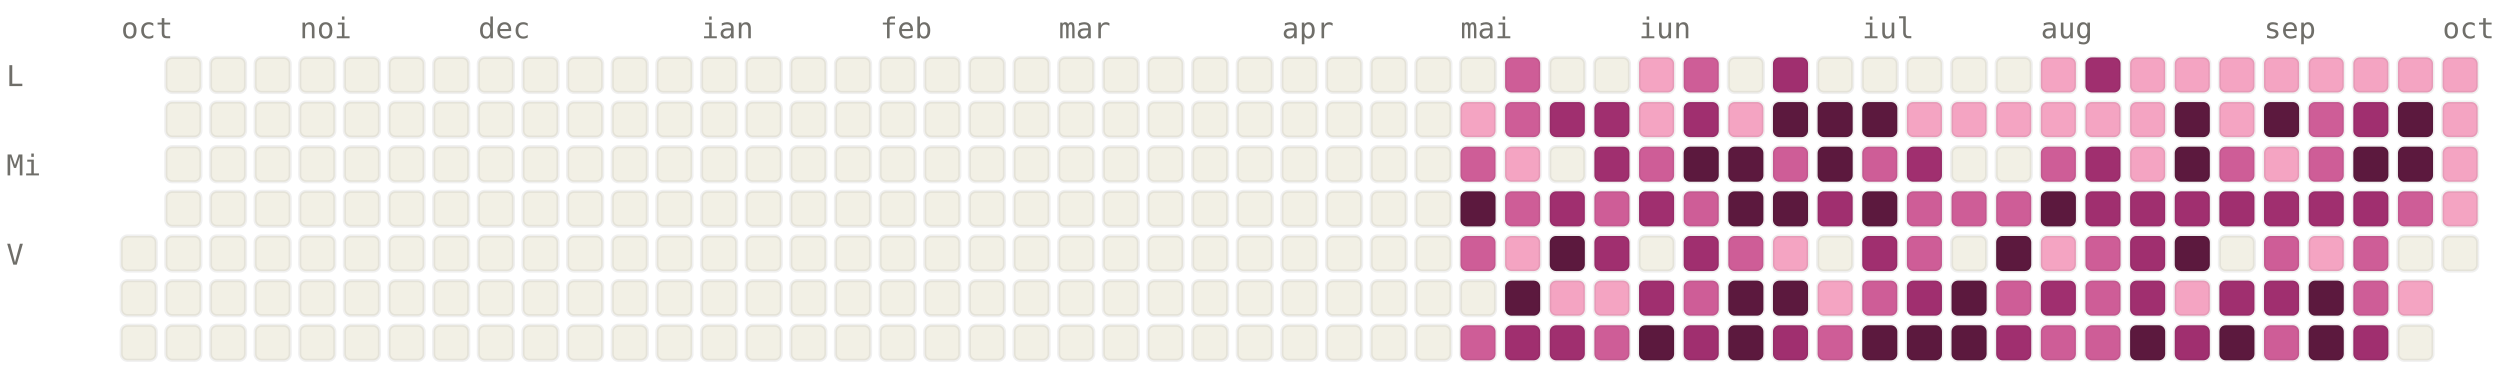
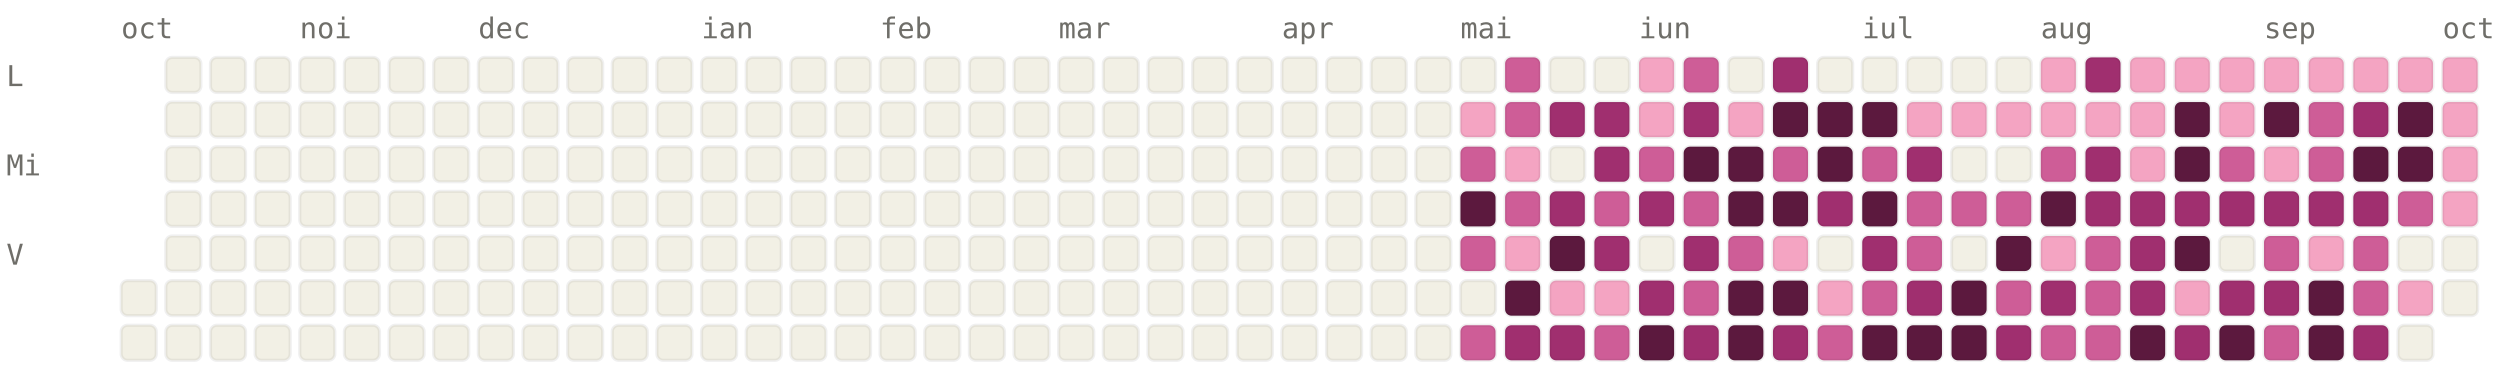
<svg xmlns="http://www.w3.org/2000/svg" viewBox="0 0 784 120" width="784" height="120" font-family="ui-monospace, SFMono-Regular, Menlo, monospace" font-size="9">
  <style>.l0{fill:#F2F0E5;stroke:rgba(0,0,0,0.06)}.l1{fill:#F4A4C2;stroke:rgba(0,0,0,0.06)}.l2{fill:#CE5D97;stroke:rgba(0,0,0,0.06)}.l3{fill:#A02F6F;stroke:rgba(0,0,0,0.06)}.l4{fill:#5C193E;stroke:rgba(0,0,0,0.06)}.lbl{fill:#6F6E69}@media (prefers-color-scheme: dark){.l0{fill:#1C1B1A;stroke:rgba(255,255,255,0.04)}.l1{fill:#451033;stroke:rgba(255,255,255,0.04)}.l2{fill:#751F4F;stroke:rgba(255,255,255,0.04)}.l3{fill:#CE5D97;stroke:rgba(255,255,255,0.04)}.l4{fill:#F4A4C2;stroke:rgba(255,255,255,0.04)}.lbl{fill:#878580}}</style>
  <text x="38" y="12" class="lbl">oct</text>
  <text x="94" y="12" class="lbl">noi</text>
  <text x="150" y="12" class="lbl">dec</text>
  <text x="220" y="12" class="lbl">ian</text>
  <text x="276" y="12" class="lbl">feb</text>
  <text x="332" y="12" class="lbl">mar</text>
  <text x="402" y="12" class="lbl">apr</text>
  <text x="458" y="12" class="lbl">mai</text>
  <text x="514" y="12" class="lbl">iun</text>
  <text x="584" y="12" class="lbl">iul</text>
  <text x="640" y="12" class="lbl">aug</text>
  <text x="710" y="12" class="lbl">sep</text>
  <text x="766" y="12" class="lbl">oct</text>
  <text x="2" y="27" class="lbl">L</text>
  <text x="2" y="55" class="lbl">Mi</text>
  <text x="2" y="83" class="lbl">V</text>
-   <rect x="38" y="74" width="11" height="11" rx="2" ry="2" class="l0" />
  <rect x="38" y="88" width="11" height="11" rx="2" ry="2" class="l0" />
  <rect x="38" y="102" width="11" height="11" rx="2" ry="2" class="l0" />
  <rect x="52" y="18" width="11" height="11" rx="2" ry="2" class="l0" />
  <rect x="52" y="32" width="11" height="11" rx="2" ry="2" class="l0" />
  <rect x="52" y="46" width="11" height="11" rx="2" ry="2" class="l0" />
  <rect x="52" y="60" width="11" height="11" rx="2" ry="2" class="l0" />
  <rect x="52" y="74" width="11" height="11" rx="2" ry="2" class="l0" />
  <rect x="52" y="88" width="11" height="11" rx="2" ry="2" class="l0" />
  <rect x="52" y="102" width="11" height="11" rx="2" ry="2" class="l0" />
  <rect x="66" y="18" width="11" height="11" rx="2" ry="2" class="l0" />
  <rect x="66" y="32" width="11" height="11" rx="2" ry="2" class="l0" />
  <rect x="66" y="46" width="11" height="11" rx="2" ry="2" class="l0" />
  <rect x="66" y="60" width="11" height="11" rx="2" ry="2" class="l0" />
  <rect x="66" y="74" width="11" height="11" rx="2" ry="2" class="l0" />
  <rect x="66" y="88" width="11" height="11" rx="2" ry="2" class="l0" />
  <rect x="66" y="102" width="11" height="11" rx="2" ry="2" class="l0" />
  <rect x="80" y="18" width="11" height="11" rx="2" ry="2" class="l0" />
  <rect x="80" y="32" width="11" height="11" rx="2" ry="2" class="l0" />
  <rect x="80" y="46" width="11" height="11" rx="2" ry="2" class="l0" />
  <rect x="80" y="60" width="11" height="11" rx="2" ry="2" class="l0" />
  <rect x="80" y="74" width="11" height="11" rx="2" ry="2" class="l0" />
  <rect x="80" y="88" width="11" height="11" rx="2" ry="2" class="l0" />
  <rect x="80" y="102" width="11" height="11" rx="2" ry="2" class="l0" />
  <rect x="94" y="18" width="11" height="11" rx="2" ry="2" class="l0" />
  <rect x="94" y="32" width="11" height="11" rx="2" ry="2" class="l0" />
  <rect x="94" y="46" width="11" height="11" rx="2" ry="2" class="l0" />
  <rect x="94" y="60" width="11" height="11" rx="2" ry="2" class="l0" />
  <rect x="94" y="74" width="11" height="11" rx="2" ry="2" class="l0" />
  <rect x="94" y="88" width="11" height="11" rx="2" ry="2" class="l0" />
  <rect x="94" y="102" width="11" height="11" rx="2" ry="2" class="l0" />
  <rect x="108" y="18" width="11" height="11" rx="2" ry="2" class="l0" />
  <rect x="108" y="32" width="11" height="11" rx="2" ry="2" class="l0" />
  <rect x="108" y="46" width="11" height="11" rx="2" ry="2" class="l0" />
  <rect x="108" y="60" width="11" height="11" rx="2" ry="2" class="l0" />
  <rect x="108" y="74" width="11" height="11" rx="2" ry="2" class="l0" />
  <rect x="108" y="88" width="11" height="11" rx="2" ry="2" class="l0" />
  <rect x="108" y="102" width="11" height="11" rx="2" ry="2" class="l0" />
  <rect x="122" y="18" width="11" height="11" rx="2" ry="2" class="l0" />
  <rect x="122" y="32" width="11" height="11" rx="2" ry="2" class="l0" />
  <rect x="122" y="46" width="11" height="11" rx="2" ry="2" class="l0" />
  <rect x="122" y="60" width="11" height="11" rx="2" ry="2" class="l0" />
  <rect x="122" y="74" width="11" height="11" rx="2" ry="2" class="l0" />
  <rect x="122" y="88" width="11" height="11" rx="2" ry="2" class="l0" />
  <rect x="122" y="102" width="11" height="11" rx="2" ry="2" class="l0" />
  <rect x="136" y="18" width="11" height="11" rx="2" ry="2" class="l0" />
  <rect x="136" y="32" width="11" height="11" rx="2" ry="2" class="l0" />
  <rect x="136" y="46" width="11" height="11" rx="2" ry="2" class="l0" />
  <rect x="136" y="60" width="11" height="11" rx="2" ry="2" class="l0" />
  <rect x="136" y="74" width="11" height="11" rx="2" ry="2" class="l0" />
  <rect x="136" y="88" width="11" height="11" rx="2" ry="2" class="l0" />
  <rect x="136" y="102" width="11" height="11" rx="2" ry="2" class="l0" />
  <rect x="150" y="18" width="11" height="11" rx="2" ry="2" class="l0" />
  <rect x="150" y="32" width="11" height="11" rx="2" ry="2" class="l0" />
  <rect x="150" y="46" width="11" height="11" rx="2" ry="2" class="l0" />
  <rect x="150" y="60" width="11" height="11" rx="2" ry="2" class="l0" />
  <rect x="150" y="74" width="11" height="11" rx="2" ry="2" class="l0" />
  <rect x="150" y="88" width="11" height="11" rx="2" ry="2" class="l0" />
  <rect x="150" y="102" width="11" height="11" rx="2" ry="2" class="l0" />
  <rect x="164" y="18" width="11" height="11" rx="2" ry="2" class="l0" />
  <rect x="164" y="32" width="11" height="11" rx="2" ry="2" class="l0" />
  <rect x="164" y="46" width="11" height="11" rx="2" ry="2" class="l0" />
  <rect x="164" y="60" width="11" height="11" rx="2" ry="2" class="l0" />
  <rect x="164" y="74" width="11" height="11" rx="2" ry="2" class="l0" />
  <rect x="164" y="88" width="11" height="11" rx="2" ry="2" class="l0" />
  <rect x="164" y="102" width="11" height="11" rx="2" ry="2" class="l0" />
  <rect x="178" y="18" width="11" height="11" rx="2" ry="2" class="l0" />
  <rect x="178" y="32" width="11" height="11" rx="2" ry="2" class="l0" />
  <rect x="178" y="46" width="11" height="11" rx="2" ry="2" class="l0" />
  <rect x="178" y="60" width="11" height="11" rx="2" ry="2" class="l0" />
  <rect x="178" y="74" width="11" height="11" rx="2" ry="2" class="l0" />
  <rect x="178" y="88" width="11" height="11" rx="2" ry="2" class="l0" />
  <rect x="178" y="102" width="11" height="11" rx="2" ry="2" class="l0" />
  <rect x="192" y="18" width="11" height="11" rx="2" ry="2" class="l0" />
  <rect x="192" y="32" width="11" height="11" rx="2" ry="2" class="l0" />
  <rect x="192" y="46" width="11" height="11" rx="2" ry="2" class="l0" />
  <rect x="192" y="60" width="11" height="11" rx="2" ry="2" class="l0" />
  <rect x="192" y="74" width="11" height="11" rx="2" ry="2" class="l0" />
  <rect x="192" y="88" width="11" height="11" rx="2" ry="2" class="l0" />
  <rect x="192" y="102" width="11" height="11" rx="2" ry="2" class="l0" />
  <rect x="206" y="18" width="11" height="11" rx="2" ry="2" class="l0" />
  <rect x="206" y="32" width="11" height="11" rx="2" ry="2" class="l0" />
  <rect x="206" y="46" width="11" height="11" rx="2" ry="2" class="l0" />
  <rect x="206" y="60" width="11" height="11" rx="2" ry="2" class="l0" />
  <rect x="206" y="74" width="11" height="11" rx="2" ry="2" class="l0" />
  <rect x="206" y="88" width="11" height="11" rx="2" ry="2" class="l0" />
  <rect x="206" y="102" width="11" height="11" rx="2" ry="2" class="l0" />
  <rect x="220" y="18" width="11" height="11" rx="2" ry="2" class="l0" />
  <rect x="220" y="32" width="11" height="11" rx="2" ry="2" class="l0" />
  <rect x="220" y="46" width="11" height="11" rx="2" ry="2" class="l0" />
  <rect x="220" y="60" width="11" height="11" rx="2" ry="2" class="l0" />
  <rect x="220" y="74" width="11" height="11" rx="2" ry="2" class="l0" />
  <rect x="220" y="88" width="11" height="11" rx="2" ry="2" class="l0" />
  <rect x="220" y="102" width="11" height="11" rx="2" ry="2" class="l0" />
  <rect x="234" y="18" width="11" height="11" rx="2" ry="2" class="l0" />
  <rect x="234" y="32" width="11" height="11" rx="2" ry="2" class="l0" />
  <rect x="234" y="46" width="11" height="11" rx="2" ry="2" class="l0" />
  <rect x="234" y="60" width="11" height="11" rx="2" ry="2" class="l0" />
  <rect x="234" y="74" width="11" height="11" rx="2" ry="2" class="l0" />
  <rect x="234" y="88" width="11" height="11" rx="2" ry="2" class="l0" />
  <rect x="234" y="102" width="11" height="11" rx="2" ry="2" class="l0" />
  <rect x="248" y="18" width="11" height="11" rx="2" ry="2" class="l0" />
  <rect x="248" y="32" width="11" height="11" rx="2" ry="2" class="l0" />
  <rect x="248" y="46" width="11" height="11" rx="2" ry="2" class="l0" />
  <rect x="248" y="60" width="11" height="11" rx="2" ry="2" class="l0" />
  <rect x="248" y="74" width="11" height="11" rx="2" ry="2" class="l0" />
  <rect x="248" y="88" width="11" height="11" rx="2" ry="2" class="l0" />
  <rect x="248" y="102" width="11" height="11" rx="2" ry="2" class="l0" />
  <rect x="262" y="18" width="11" height="11" rx="2" ry="2" class="l0" />
  <rect x="262" y="32" width="11" height="11" rx="2" ry="2" class="l0" />
  <rect x="262" y="46" width="11" height="11" rx="2" ry="2" class="l0" />
  <rect x="262" y="60" width="11" height="11" rx="2" ry="2" class="l0" />
  <rect x="262" y="74" width="11" height="11" rx="2" ry="2" class="l0" />
  <rect x="262" y="88" width="11" height="11" rx="2" ry="2" class="l0" />
  <rect x="262" y="102" width="11" height="11" rx="2" ry="2" class="l0" />
  <rect x="276" y="18" width="11" height="11" rx="2" ry="2" class="l0" />
  <rect x="276" y="32" width="11" height="11" rx="2" ry="2" class="l0" />
  <rect x="276" y="46" width="11" height="11" rx="2" ry="2" class="l0" />
  <rect x="276" y="60" width="11" height="11" rx="2" ry="2" class="l0" />
  <rect x="276" y="74" width="11" height="11" rx="2" ry="2" class="l0" />
  <rect x="276" y="88" width="11" height="11" rx="2" ry="2" class="l0" />
  <rect x="276" y="102" width="11" height="11" rx="2" ry="2" class="l0" />
  <rect x="290" y="18" width="11" height="11" rx="2" ry="2" class="l0" />
  <rect x="290" y="32" width="11" height="11" rx="2" ry="2" class="l0" />
  <rect x="290" y="46" width="11" height="11" rx="2" ry="2" class="l0" />
  <rect x="290" y="60" width="11" height="11" rx="2" ry="2" class="l0" />
  <rect x="290" y="74" width="11" height="11" rx="2" ry="2" class="l0" />
  <rect x="290" y="88" width="11" height="11" rx="2" ry="2" class="l0" />
  <rect x="290" y="102" width="11" height="11" rx="2" ry="2" class="l0" />
  <rect x="304" y="18" width="11" height="11" rx="2" ry="2" class="l0" />
  <rect x="304" y="32" width="11" height="11" rx="2" ry="2" class="l0" />
  <rect x="304" y="46" width="11" height="11" rx="2" ry="2" class="l0" />
  <rect x="304" y="60" width="11" height="11" rx="2" ry="2" class="l0" />
  <rect x="304" y="74" width="11" height="11" rx="2" ry="2" class="l0" />
  <rect x="304" y="88" width="11" height="11" rx="2" ry="2" class="l0" />
  <rect x="304" y="102" width="11" height="11" rx="2" ry="2" class="l0" />
  <rect x="318" y="18" width="11" height="11" rx="2" ry="2" class="l0" />
  <rect x="318" y="32" width="11" height="11" rx="2" ry="2" class="l0" />
  <rect x="318" y="46" width="11" height="11" rx="2" ry="2" class="l0" />
  <rect x="318" y="60" width="11" height="11" rx="2" ry="2" class="l0" />
  <rect x="318" y="74" width="11" height="11" rx="2" ry="2" class="l0" />
  <rect x="318" y="88" width="11" height="11" rx="2" ry="2" class="l0" />
  <rect x="318" y="102" width="11" height="11" rx="2" ry="2" class="l0" />
  <rect x="332" y="18" width="11" height="11" rx="2" ry="2" class="l0" />
  <rect x="332" y="32" width="11" height="11" rx="2" ry="2" class="l0" />
  <rect x="332" y="46" width="11" height="11" rx="2" ry="2" class="l0" />
  <rect x="332" y="60" width="11" height="11" rx="2" ry="2" class="l0" />
  <rect x="332" y="74" width="11" height="11" rx="2" ry="2" class="l0" />
  <rect x="332" y="88" width="11" height="11" rx="2" ry="2" class="l0" />
  <rect x="332" y="102" width="11" height="11" rx="2" ry="2" class="l0" />
  <rect x="346" y="18" width="11" height="11" rx="2" ry="2" class="l0" />
  <rect x="346" y="32" width="11" height="11" rx="2" ry="2" class="l0" />
  <rect x="346" y="46" width="11" height="11" rx="2" ry="2" class="l0" />
  <rect x="346" y="60" width="11" height="11" rx="2" ry="2" class="l0" />
  <rect x="346" y="74" width="11" height="11" rx="2" ry="2" class="l0" />
  <rect x="346" y="88" width="11" height="11" rx="2" ry="2" class="l0" />
  <rect x="346" y="102" width="11" height="11" rx="2" ry="2" class="l0" />
  <rect x="360" y="18" width="11" height="11" rx="2" ry="2" class="l0" />
  <rect x="360" y="32" width="11" height="11" rx="2" ry="2" class="l0" />
  <rect x="360" y="46" width="11" height="11" rx="2" ry="2" class="l0" />
  <rect x="360" y="60" width="11" height="11" rx="2" ry="2" class="l0" />
  <rect x="360" y="74" width="11" height="11" rx="2" ry="2" class="l0" />
  <rect x="360" y="88" width="11" height="11" rx="2" ry="2" class="l0" />
  <rect x="360" y="102" width="11" height="11" rx="2" ry="2" class="l0" />
  <rect x="374" y="18" width="11" height="11" rx="2" ry="2" class="l0" />
  <rect x="374" y="32" width="11" height="11" rx="2" ry="2" class="l0" />
  <rect x="374" y="46" width="11" height="11" rx="2" ry="2" class="l0" />
  <rect x="374" y="60" width="11" height="11" rx="2" ry="2" class="l0" />
  <rect x="374" y="74" width="11" height="11" rx="2" ry="2" class="l0" />
  <rect x="374" y="88" width="11" height="11" rx="2" ry="2" class="l0" />
  <rect x="374" y="102" width="11" height="11" rx="2" ry="2" class="l0" />
  <rect x="388" y="18" width="11" height="11" rx="2" ry="2" class="l0" />
  <rect x="388" y="32" width="11" height="11" rx="2" ry="2" class="l0" />
  <rect x="388" y="46" width="11" height="11" rx="2" ry="2" class="l0" />
  <rect x="388" y="60" width="11" height="11" rx="2" ry="2" class="l0" />
  <rect x="388" y="74" width="11" height="11" rx="2" ry="2" class="l0" />
  <rect x="388" y="88" width="11" height="11" rx="2" ry="2" class="l0" />
  <rect x="388" y="102" width="11" height="11" rx="2" ry="2" class="l0" />
  <rect x="402" y="18" width="11" height="11" rx="2" ry="2" class="l0" />
  <rect x="402" y="32" width="11" height="11" rx="2" ry="2" class="l0" />
  <rect x="402" y="46" width="11" height="11" rx="2" ry="2" class="l0" />
  <rect x="402" y="60" width="11" height="11" rx="2" ry="2" class="l0" />
  <rect x="402" y="74" width="11" height="11" rx="2" ry="2" class="l0" />
  <rect x="402" y="88" width="11" height="11" rx="2" ry="2" class="l0" />
  <rect x="402" y="102" width="11" height="11" rx="2" ry="2" class="l0" />
  <rect x="416" y="18" width="11" height="11" rx="2" ry="2" class="l0" />
  <rect x="416" y="32" width="11" height="11" rx="2" ry="2" class="l0" />
  <rect x="416" y="46" width="11" height="11" rx="2" ry="2" class="l0" />
  <rect x="416" y="60" width="11" height="11" rx="2" ry="2" class="l0" />
  <rect x="416" y="74" width="11" height="11" rx="2" ry="2" class="l0" />
  <rect x="416" y="88" width="11" height="11" rx="2" ry="2" class="l0" />
  <rect x="416" y="102" width="11" height="11" rx="2" ry="2" class="l0" />
  <rect x="430" y="18" width="11" height="11" rx="2" ry="2" class="l0" />
  <rect x="430" y="32" width="11" height="11" rx="2" ry="2" class="l0" />
  <rect x="430" y="46" width="11" height="11" rx="2" ry="2" class="l0" />
  <rect x="430" y="60" width="11" height="11" rx="2" ry="2" class="l0" />
  <rect x="430" y="74" width="11" height="11" rx="2" ry="2" class="l0" />
  <rect x="430" y="88" width="11" height="11" rx="2" ry="2" class="l0" />
  <rect x="430" y="102" width="11" height="11" rx="2" ry="2" class="l0" />
  <rect x="444" y="18" width="11" height="11" rx="2" ry="2" class="l0" />
  <rect x="444" y="32" width="11" height="11" rx="2" ry="2" class="l0" />
  <rect x="444" y="46" width="11" height="11" rx="2" ry="2" class="l0" />
  <rect x="444" y="60" width="11" height="11" rx="2" ry="2" class="l0" />
  <rect x="444" y="74" width="11" height="11" rx="2" ry="2" class="l0" />
  <rect x="444" y="88" width="11" height="11" rx="2" ry="2" class="l0" />
  <rect x="444" y="102" width="11" height="11" rx="2" ry="2" class="l0" />
  <rect x="458" y="18" width="11" height="11" rx="2" ry="2" class="l0" />
  <rect x="458" y="32" width="11" height="11" rx="2" ry="2" class="l1" />
  <rect x="458" y="46" width="11" height="11" rx="2" ry="2" class="l2" />
  <rect x="458" y="60" width="11" height="11" rx="2" ry="2" class="l4" />
  <rect x="458" y="74" width="11" height="11" rx="2" ry="2" class="l2" />
  <rect x="458" y="88" width="11" height="11" rx="2" ry="2" class="l0" />
  <rect x="458" y="102" width="11" height="11" rx="2" ry="2" class="l2" />
  <rect x="472" y="18" width="11" height="11" rx="2" ry="2" class="l2" />
  <rect x="472" y="32" width="11" height="11" rx="2" ry="2" class="l2" />
  <rect x="472" y="46" width="11" height="11" rx="2" ry="2" class="l1" />
  <rect x="472" y="60" width="11" height="11" rx="2" ry="2" class="l2" />
  <rect x="472" y="74" width="11" height="11" rx="2" ry="2" class="l1" />
  <rect x="472" y="88" width="11" height="11" rx="2" ry="2" class="l4" />
  <rect x="472" y="102" width="11" height="11" rx="2" ry="2" class="l3" />
  <rect x="486" y="18" width="11" height="11" rx="2" ry="2" class="l0" />
  <rect x="486" y="32" width="11" height="11" rx="2" ry="2" class="l3" />
  <rect x="486" y="46" width="11" height="11" rx="2" ry="2" class="l0" />
  <rect x="486" y="60" width="11" height="11" rx="2" ry="2" class="l3" />
  <rect x="486" y="74" width="11" height="11" rx="2" ry="2" class="l4" />
  <rect x="486" y="88" width="11" height="11" rx="2" ry="2" class="l1" />
  <rect x="486" y="102" width="11" height="11" rx="2" ry="2" class="l3" />
  <rect x="500" y="18" width="11" height="11" rx="2" ry="2" class="l0" />
  <rect x="500" y="32" width="11" height="11" rx="2" ry="2" class="l3" />
  <rect x="500" y="46" width="11" height="11" rx="2" ry="2" class="l3" />
  <rect x="500" y="60" width="11" height="11" rx="2" ry="2" class="l2" />
  <rect x="500" y="74" width="11" height="11" rx="2" ry="2" class="l3" />
  <rect x="500" y="88" width="11" height="11" rx="2" ry="2" class="l1" />
  <rect x="500" y="102" width="11" height="11" rx="2" ry="2" class="l2" />
  <rect x="514" y="18" width="11" height="11" rx="2" ry="2" class="l1" />
  <rect x="514" y="32" width="11" height="11" rx="2" ry="2" class="l1" />
  <rect x="514" y="46" width="11" height="11" rx="2" ry="2" class="l2" />
  <rect x="514" y="60" width="11" height="11" rx="2" ry="2" class="l3" />
  <rect x="514" y="74" width="11" height="11" rx="2" ry="2" class="l0" />
  <rect x="514" y="88" width="11" height="11" rx="2" ry="2" class="l3" />
  <rect x="514" y="102" width="11" height="11" rx="2" ry="2" class="l4" />
  <rect x="528" y="18" width="11" height="11" rx="2" ry="2" class="l2" />
  <rect x="528" y="32" width="11" height="11" rx="2" ry="2" class="l3" />
  <rect x="528" y="46" width="11" height="11" rx="2" ry="2" class="l4" />
  <rect x="528" y="60" width="11" height="11" rx="2" ry="2" class="l2" />
  <rect x="528" y="74" width="11" height="11" rx="2" ry="2" class="l3" />
  <rect x="528" y="88" width="11" height="11" rx="2" ry="2" class="l2" />
  <rect x="528" y="102" width="11" height="11" rx="2" ry="2" class="l3" />
  <rect x="542" y="18" width="11" height="11" rx="2" ry="2" class="l0" />
  <rect x="542" y="32" width="11" height="11" rx="2" ry="2" class="l1" />
  <rect x="542" y="46" width="11" height="11" rx="2" ry="2" class="l4" />
  <rect x="542" y="60" width="11" height="11" rx="2" ry="2" class="l4" />
  <rect x="542" y="74" width="11" height="11" rx="2" ry="2" class="l2" />
  <rect x="542" y="88" width="11" height="11" rx="2" ry="2" class="l4" />
  <rect x="542" y="102" width="11" height="11" rx="2" ry="2" class="l4" />
  <rect x="556" y="18" width="11" height="11" rx="2" ry="2" class="l3" />
  <rect x="556" y="32" width="11" height="11" rx="2" ry="2" class="l4" />
  <rect x="556" y="46" width="11" height="11" rx="2" ry="2" class="l2" />
  <rect x="556" y="60" width="11" height="11" rx="2" ry="2" class="l4" />
  <rect x="556" y="74" width="11" height="11" rx="2" ry="2" class="l1" />
  <rect x="556" y="88" width="11" height="11" rx="2" ry="2" class="l4" />
  <rect x="556" y="102" width="11" height="11" rx="2" ry="2" class="l3" />
  <rect x="570" y="18" width="11" height="11" rx="2" ry="2" class="l0" />
  <rect x="570" y="32" width="11" height="11" rx="2" ry="2" class="l4" />
  <rect x="570" y="46" width="11" height="11" rx="2" ry="2" class="l4" />
  <rect x="570" y="60" width="11" height="11" rx="2" ry="2" class="l3" />
  <rect x="570" y="74" width="11" height="11" rx="2" ry="2" class="l0" />
  <rect x="570" y="88" width="11" height="11" rx="2" ry="2" class="l1" />
  <rect x="570" y="102" width="11" height="11" rx="2" ry="2" class="l2" />
  <rect x="584" y="18" width="11" height="11" rx="2" ry="2" class="l0" />
  <rect x="584" y="32" width="11" height="11" rx="2" ry="2" class="l4" />
  <rect x="584" y="46" width="11" height="11" rx="2" ry="2" class="l2" />
  <rect x="584" y="60" width="11" height="11" rx="2" ry="2" class="l4" />
  <rect x="584" y="74" width="11" height="11" rx="2" ry="2" class="l3" />
  <rect x="584" y="88" width="11" height="11" rx="2" ry="2" class="l2" />
  <rect x="584" y="102" width="11" height="11" rx="2" ry="2" class="l4" />
  <rect x="598" y="18" width="11" height="11" rx="2" ry="2" class="l0" />
  <rect x="598" y="32" width="11" height="11" rx="2" ry="2" class="l1" />
  <rect x="598" y="46" width="11" height="11" rx="2" ry="2" class="l3" />
  <rect x="598" y="60" width="11" height="11" rx="2" ry="2" class="l2" />
  <rect x="598" y="74" width="11" height="11" rx="2" ry="2" class="l2" />
  <rect x="598" y="88" width="11" height="11" rx="2" ry="2" class="l3" />
  <rect x="598" y="102" width="11" height="11" rx="2" ry="2" class="l4" />
  <rect x="612" y="18" width="11" height="11" rx="2" ry="2" class="l0" />
  <rect x="612" y="32" width="11" height="11" rx="2" ry="2" class="l1" />
  <rect x="612" y="46" width="11" height="11" rx="2" ry="2" class="l0" />
  <rect x="612" y="60" width="11" height="11" rx="2" ry="2" class="l2" />
  <rect x="612" y="74" width="11" height="11" rx="2" ry="2" class="l0" />
  <rect x="612" y="88" width="11" height="11" rx="2" ry="2" class="l4" />
  <rect x="612" y="102" width="11" height="11" rx="2" ry="2" class="l4" />
  <rect x="626" y="18" width="11" height="11" rx="2" ry="2" class="l0" />
  <rect x="626" y="32" width="11" height="11" rx="2" ry="2" class="l1" />
  <rect x="626" y="46" width="11" height="11" rx="2" ry="2" class="l0" />
  <rect x="626" y="60" width="11" height="11" rx="2" ry="2" class="l2" />
  <rect x="626" y="74" width="11" height="11" rx="2" ry="2" class="l4" />
  <rect x="626" y="88" width="11" height="11" rx="2" ry="2" class="l2" />
  <rect x="626" y="102" width="11" height="11" rx="2" ry="2" class="l3" />
  <rect x="640" y="18" width="11" height="11" rx="2" ry="2" class="l1" />
  <rect x="640" y="32" width="11" height="11" rx="2" ry="2" class="l1" />
  <rect x="640" y="46" width="11" height="11" rx="2" ry="2" class="l2" />
  <rect x="640" y="60" width="11" height="11" rx="2" ry="2" class="l4" />
  <rect x="640" y="74" width="11" height="11" rx="2" ry="2" class="l1" />
  <rect x="640" y="88" width="11" height="11" rx="2" ry="2" class="l3" />
  <rect x="640" y="102" width="11" height="11" rx="2" ry="2" class="l2" />
  <rect x="654" y="18" width="11" height="11" rx="2" ry="2" class="l3" />
  <rect x="654" y="32" width="11" height="11" rx="2" ry="2" class="l1" />
  <rect x="654" y="46" width="11" height="11" rx="2" ry="2" class="l3" />
  <rect x="654" y="60" width="11" height="11" rx="2" ry="2" class="l3" />
  <rect x="654" y="74" width="11" height="11" rx="2" ry="2" class="l2" />
  <rect x="654" y="88" width="11" height="11" rx="2" ry="2" class="l2" />
  <rect x="654" y="102" width="11" height="11" rx="2" ry="2" class="l2" />
  <rect x="668" y="18" width="11" height="11" rx="2" ry="2" class="l1" />
  <rect x="668" y="32" width="11" height="11" rx="2" ry="2" class="l1" />
  <rect x="668" y="46" width="11" height="11" rx="2" ry="2" class="l1" />
  <rect x="668" y="60" width="11" height="11" rx="2" ry="2" class="l3" />
  <rect x="668" y="74" width="11" height="11" rx="2" ry="2" class="l3" />
  <rect x="668" y="88" width="11" height="11" rx="2" ry="2" class="l3" />
  <rect x="668" y="102" width="11" height="11" rx="2" ry="2" class="l4" />
  <rect x="682" y="18" width="11" height="11" rx="2" ry="2" class="l1" />
  <rect x="682" y="32" width="11" height="11" rx="2" ry="2" class="l4" />
  <rect x="682" y="46" width="11" height="11" rx="2" ry="2" class="l4" />
  <rect x="682" y="60" width="11" height="11" rx="2" ry="2" class="l3" />
  <rect x="682" y="74" width="11" height="11" rx="2" ry="2" class="l4" />
  <rect x="682" y="88" width="11" height="11" rx="2" ry="2" class="l1" />
  <rect x="682" y="102" width="11" height="11" rx="2" ry="2" class="l3" />
  <rect x="696" y="18" width="11" height="11" rx="2" ry="2" class="l1" />
  <rect x="696" y="32" width="11" height="11" rx="2" ry="2" class="l1" />
  <rect x="696" y="46" width="11" height="11" rx="2" ry="2" class="l2" />
  <rect x="696" y="60" width="11" height="11" rx="2" ry="2" class="l3" />
  <rect x="696" y="74" width="11" height="11" rx="2" ry="2" class="l0" />
  <rect x="696" y="88" width="11" height="11" rx="2" ry="2" class="l3" />
  <rect x="696" y="102" width="11" height="11" rx="2" ry="2" class="l4" />
  <rect x="710" y="18" width="11" height="11" rx="2" ry="2" class="l1" />
  <rect x="710" y="32" width="11" height="11" rx="2" ry="2" class="l4" />
  <rect x="710" y="46" width="11" height="11" rx="2" ry="2" class="l1" />
  <rect x="710" y="60" width="11" height="11" rx="2" ry="2" class="l3" />
  <rect x="710" y="74" width="11" height="11" rx="2" ry="2" class="l2" />
  <rect x="710" y="88" width="11" height="11" rx="2" ry="2" class="l3" />
  <rect x="710" y="102" width="11" height="11" rx="2" ry="2" class="l2" />
  <rect x="724" y="18" width="11" height="11" rx="2" ry="2" class="l1" />
  <rect x="724" y="32" width="11" height="11" rx="2" ry="2" class="l2" />
  <rect x="724" y="46" width="11" height="11" rx="2" ry="2" class="l2" />
  <rect x="724" y="60" width="11" height="11" rx="2" ry="2" class="l3" />
  <rect x="724" y="74" width="11" height="11" rx="2" ry="2" class="l1" />
  <rect x="724" y="88" width="11" height="11" rx="2" ry="2" class="l4" />
  <rect x="724" y="102" width="11" height="11" rx="2" ry="2" class="l4" />
  <rect x="738" y="18" width="11" height="11" rx="2" ry="2" class="l1" />
  <rect x="738" y="32" width="11" height="11" rx="2" ry="2" class="l3" />
  <rect x="738" y="46" width="11" height="11" rx="2" ry="2" class="l4" />
  <rect x="738" y="60" width="11" height="11" rx="2" ry="2" class="l3" />
  <rect x="738" y="74" width="11" height="11" rx="2" ry="2" class="l2" />
  <rect x="738" y="88" width="11" height="11" rx="2" ry="2" class="l2" />
  <rect x="738" y="102" width="11" height="11" rx="2" ry="2" class="l3" />
  <rect x="752" y="18" width="11" height="11" rx="2" ry="2" class="l1" />
  <rect x="752" y="32" width="11" height="11" rx="2" ry="2" class="l4" />
  <rect x="752" y="46" width="11" height="11" rx="2" ry="2" class="l4" />
  <rect x="752" y="60" width="11" height="11" rx="2" ry="2" class="l2" />
  <rect x="752" y="74" width="11" height="11" rx="2" ry="2" class="l0" />
  <rect x="752" y="88" width="11" height="11" rx="2" ry="2" class="l1" />
  <rect x="752" y="102" width="11" height="11" rx="2" ry="2" class="l0" />
  <rect x="766" y="18" width="11" height="11" rx="2" ry="2" class="l1" />
  <rect x="766" y="32" width="11" height="11" rx="2" ry="2" class="l1" />
  <rect x="766" y="46" width="11" height="11" rx="2" ry="2" class="l1" />
  <rect x="766" y="60" width="11" height="11" rx="2" ry="2" class="l1" />
  <rect x="766" y="74" width="11" height="11" rx="2" ry="2" class="l0" />
+   <rect x="766" y="88" width="11" height="11" rx="2" ry="2" class="l0" />
</svg>
